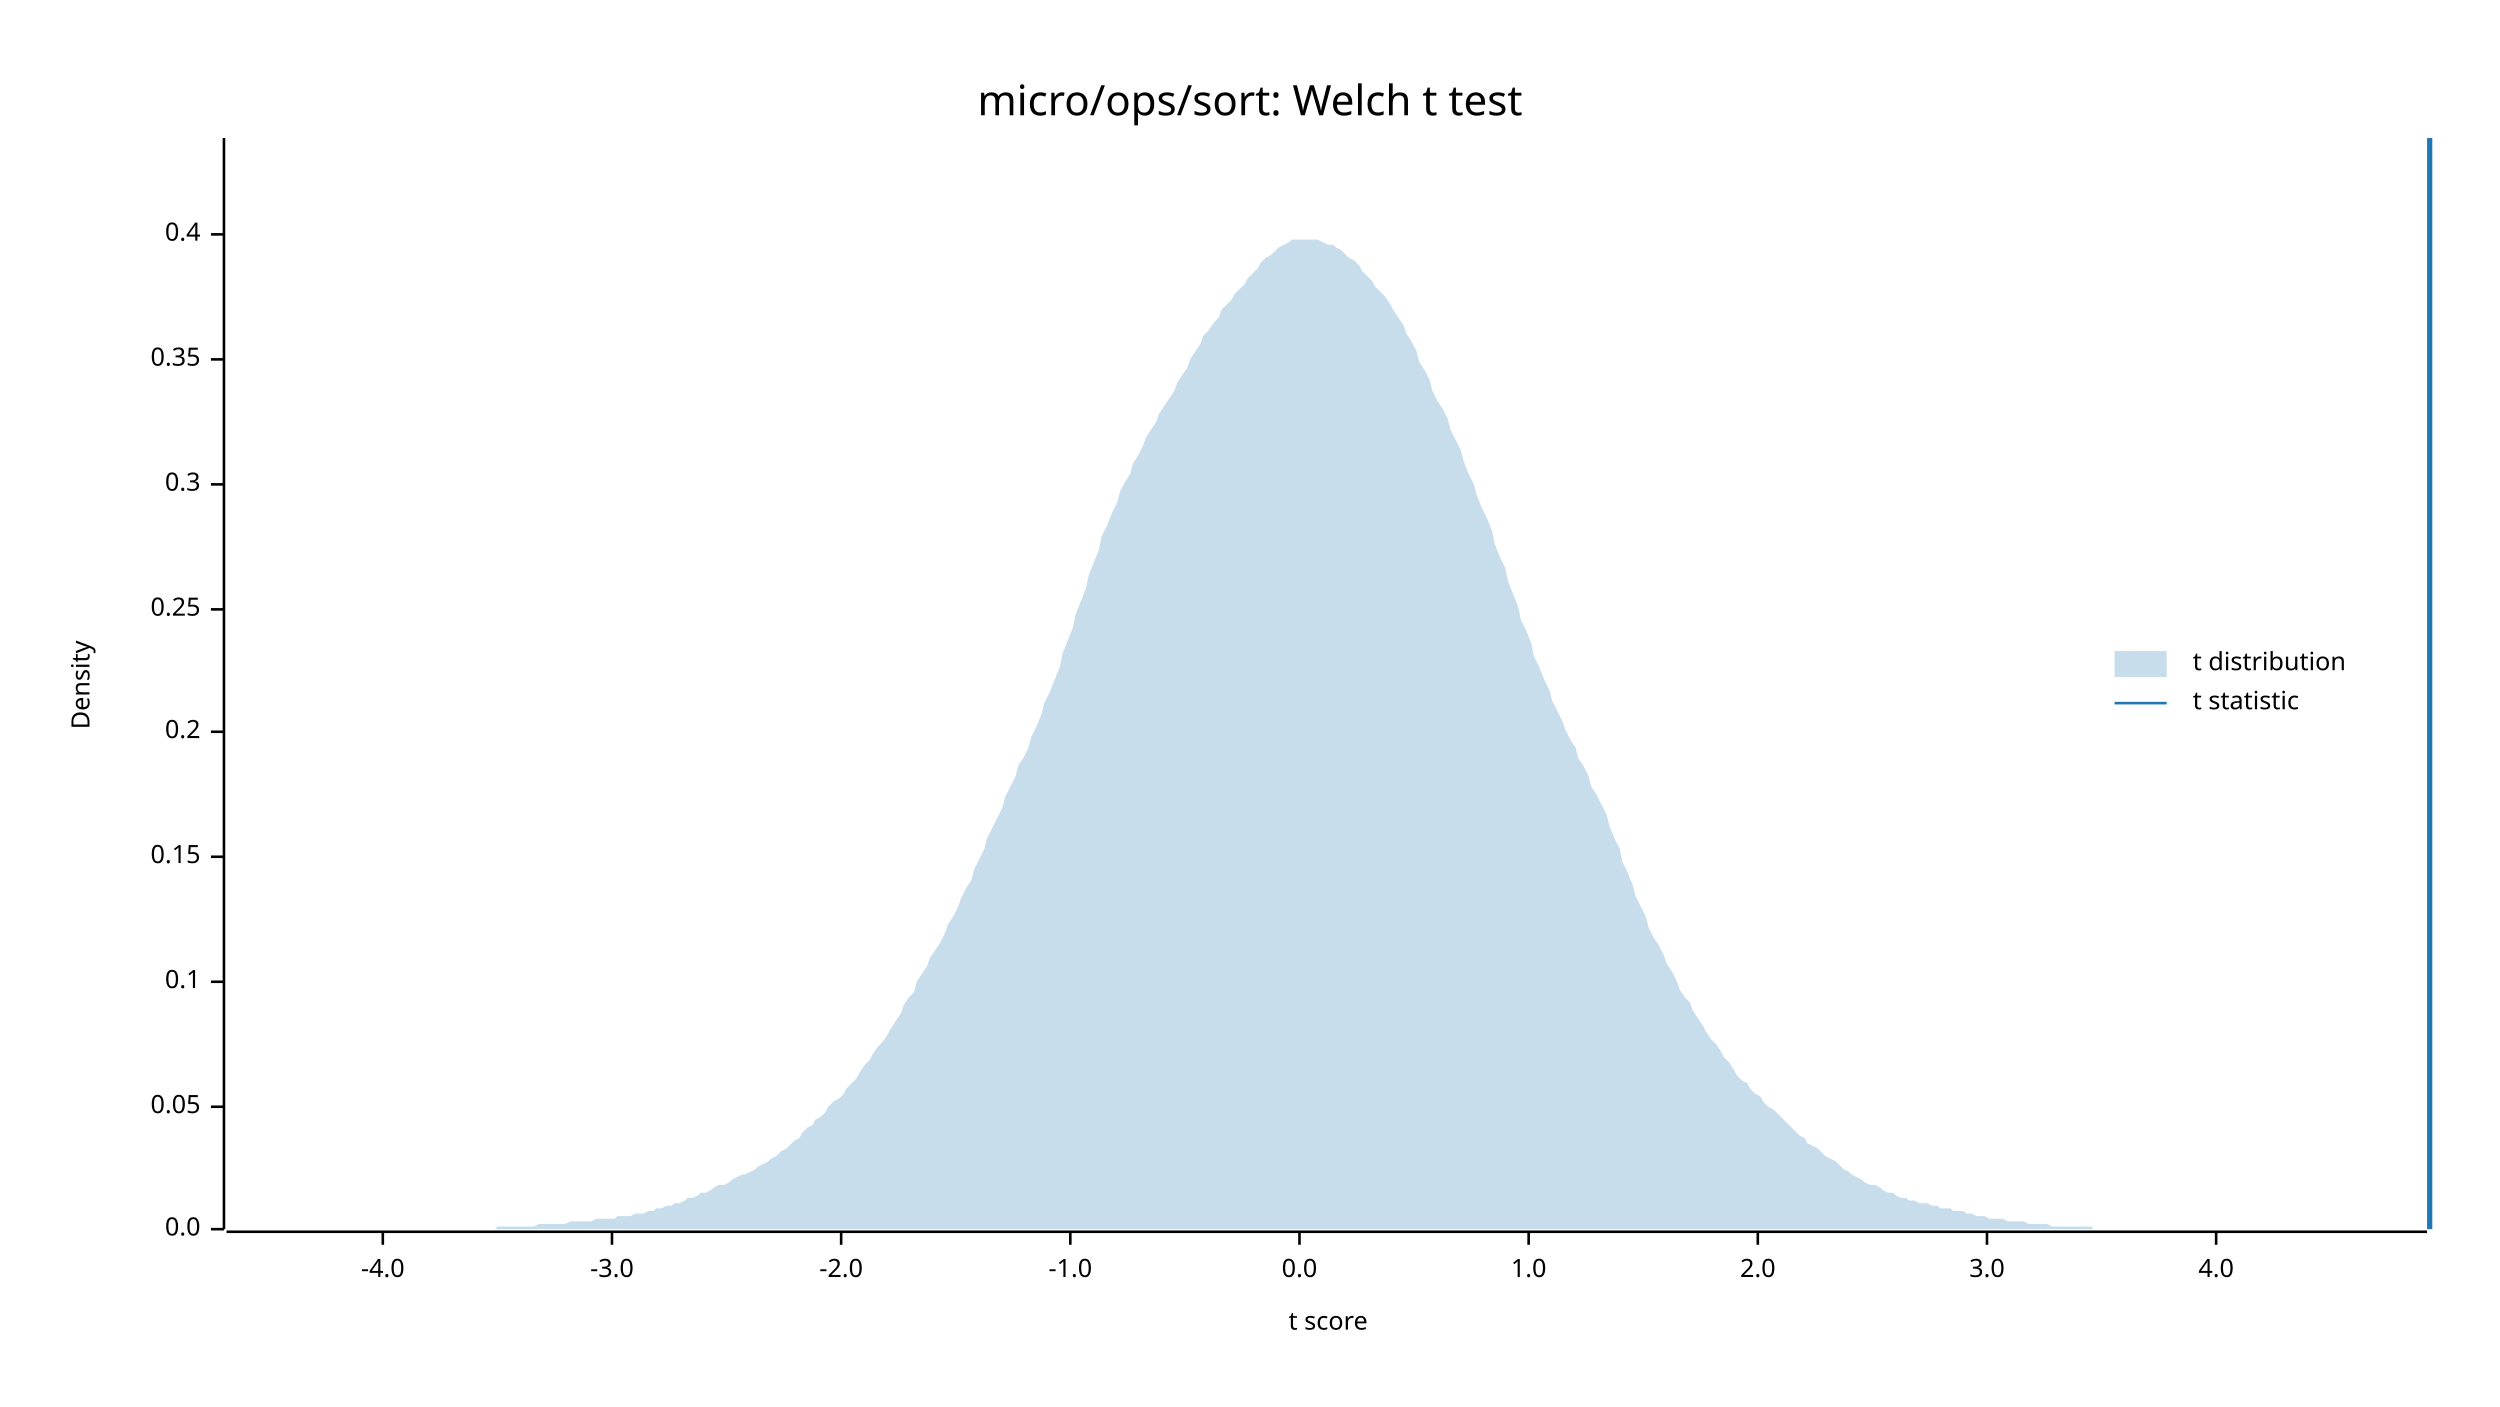
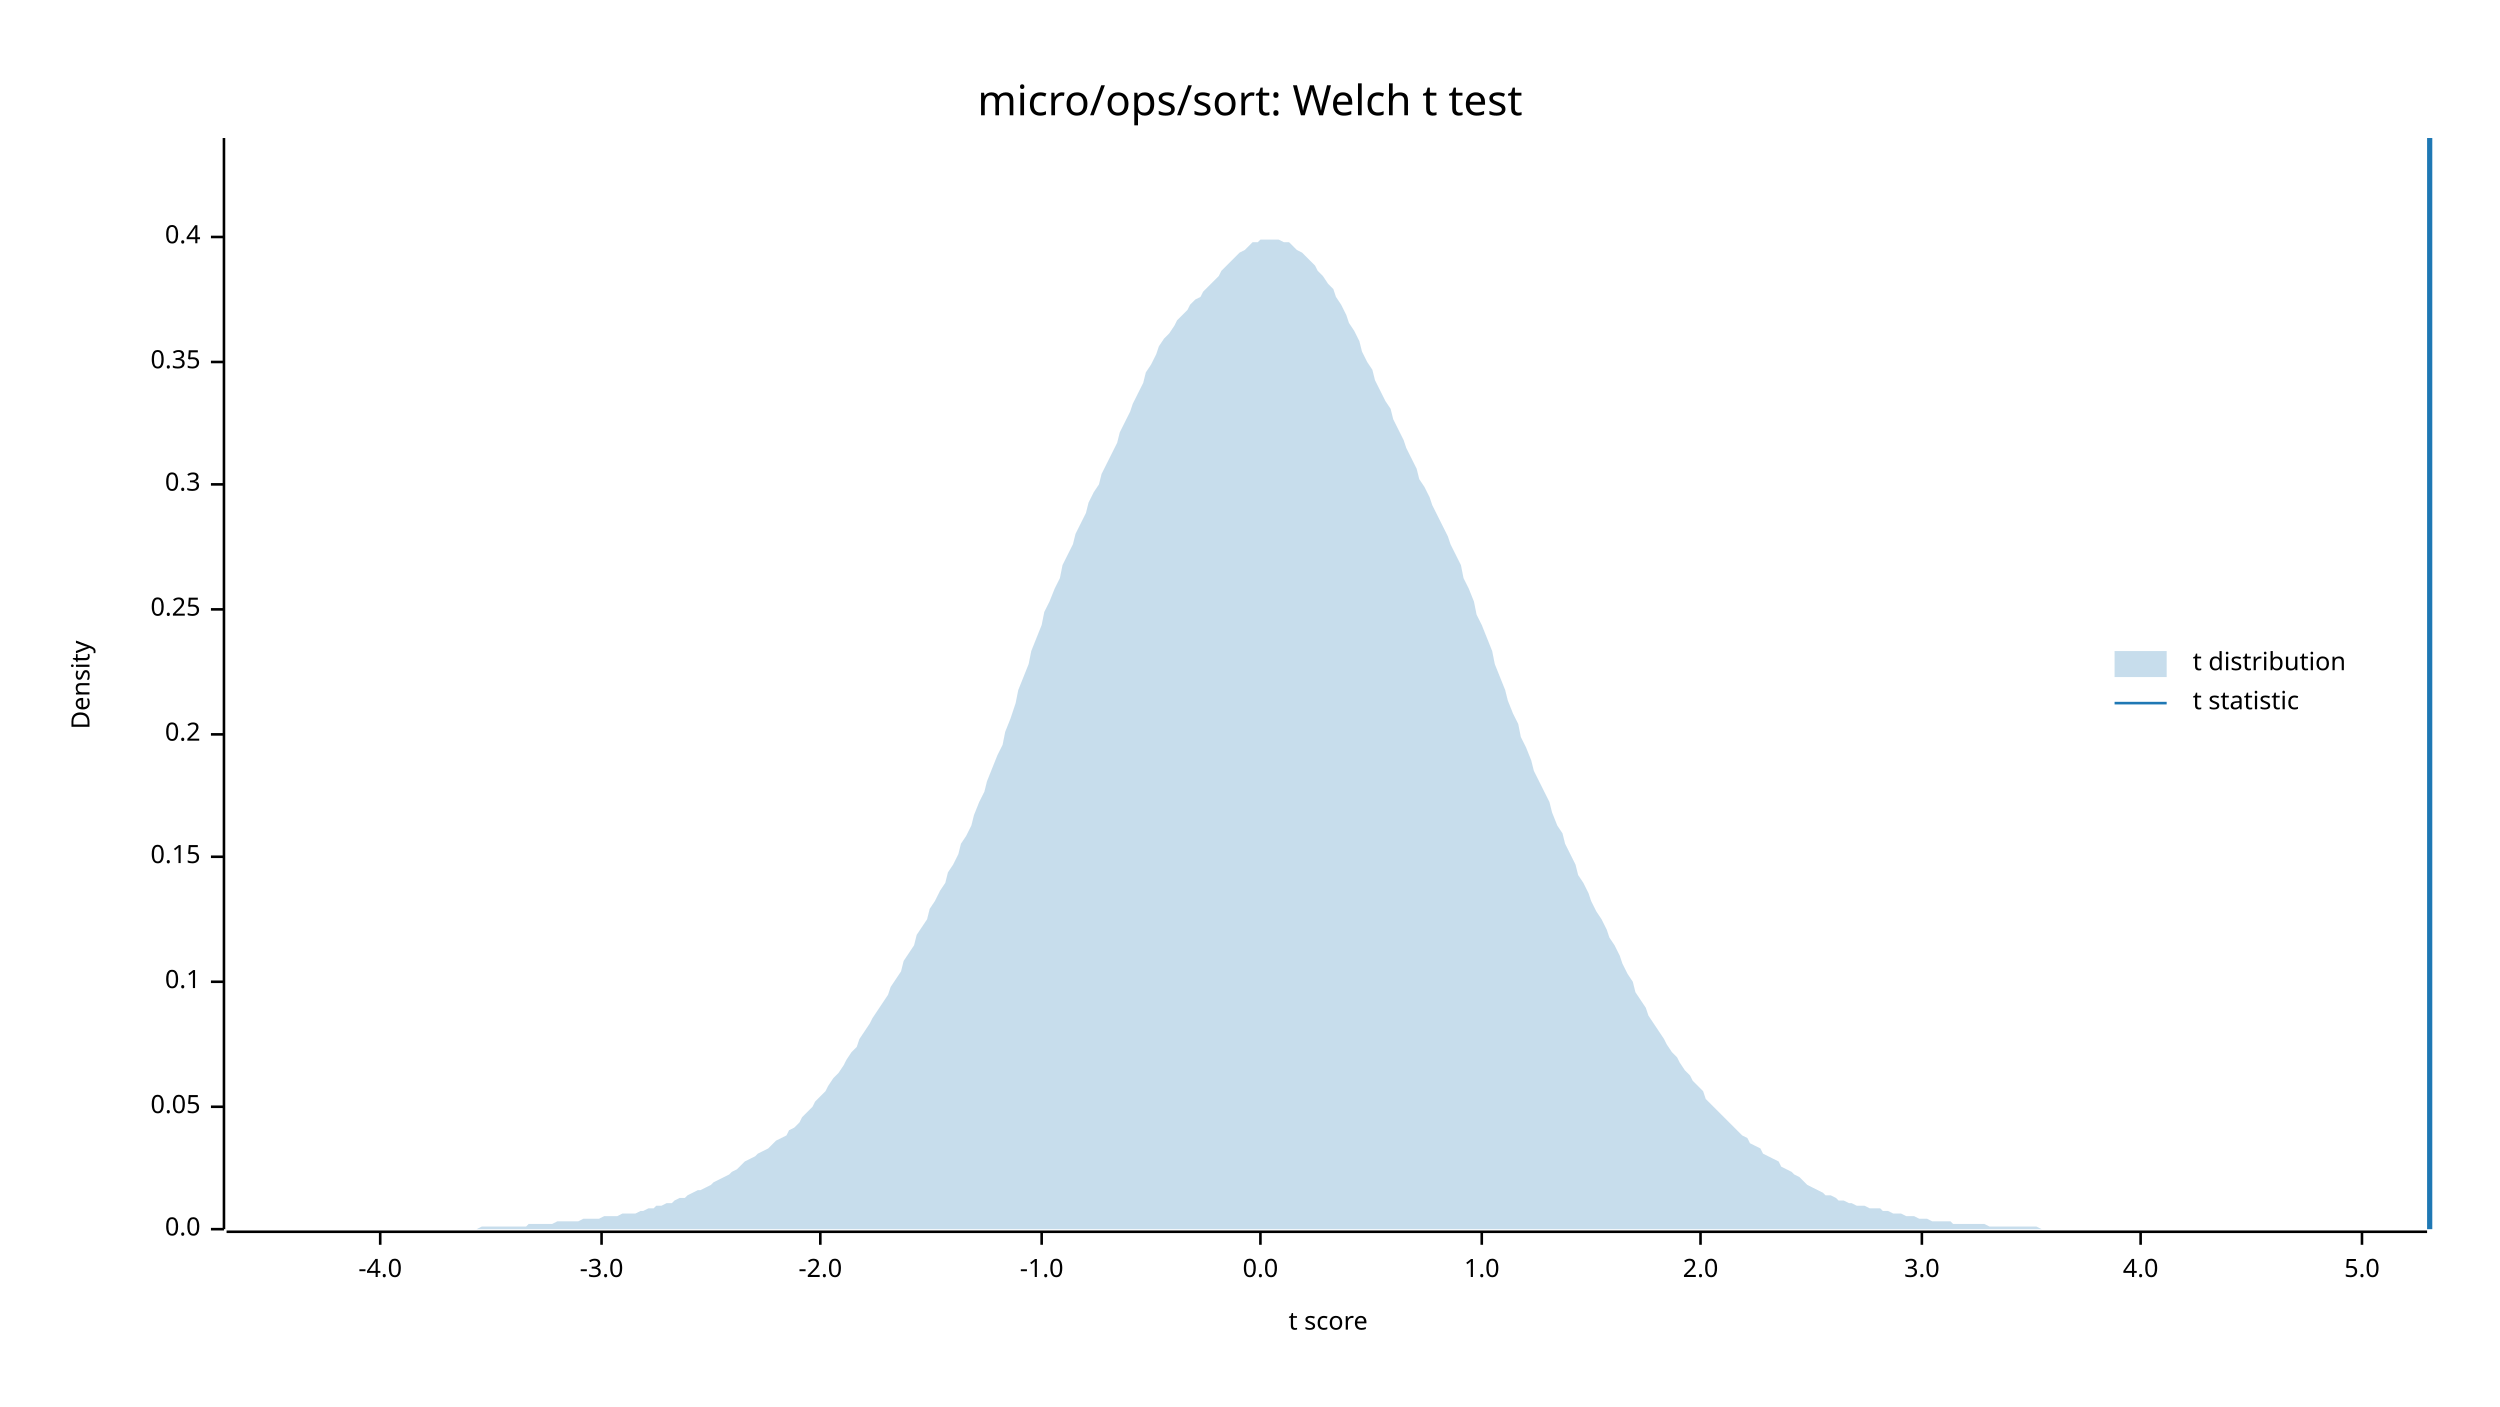
<svg xmlns="http://www.w3.org/2000/svg" width="960" height="540" viewBox="0 0 960 540">
  <text x="480" y="32" dy="0.76em" text-anchor="middle" font-family="sans-serif" font-size="16.129" opacity="1" fill="#000000">
micro/ops/sort: Welch t test
</text>
  <text x="27" y="263" dy="0.76em" text-anchor="middle" font-family="sans-serif" font-size="9.677" opacity="1" fill="#000000" transform="rotate(270, 27, 263)">
Density
</text>
  <text x="510" y="513" dy="-0.5ex" text-anchor="middle" font-family="sans-serif" font-size="9.677" opacity="1" fill="#000000">
t score
</text>
  <polyline fill="none" opacity="1" stroke="#000000" stroke-width="1" points="86,53 86,472 " />
  <text x="77" y="472" dy="0.5ex" text-anchor="end" font-family="sans-serif" font-size="9.677" opacity="1" fill="#000000">
0.0
</text>
  <polyline fill="none" opacity="1" stroke="#000000" stroke-width="1" points="81,472 86,472 " />
  <text x="77" y="425" dy="0.5ex" text-anchor="end" font-family="sans-serif" font-size="9.677" opacity="1" fill="#000000">
0.05
</text>
  <polyline fill="none" opacity="1" stroke="#000000" stroke-width="1" points="81,425 86,425 " />
  <text x="77" y="377" dy="0.5ex" text-anchor="end" font-family="sans-serif" font-size="9.677" opacity="1" fill="#000000">
0.1
</text>
  <polyline fill="none" opacity="1" stroke="#000000" stroke-width="1" points="81,377 86,377 " />
  <text x="77" y="329" dy="0.5ex" text-anchor="end" font-family="sans-serif" font-size="9.677" opacity="1" fill="#000000">
0.15
</text>
  <polyline fill="none" opacity="1" stroke="#000000" stroke-width="1" points="81,329 86,329 " />
-   <text x="77" y="281" dy="0.5ex" text-anchor="end" font-family="sans-serif" font-size="9.677" opacity="1" fill="#000000">
+   <text x="77" y="282" dy="0.5ex" text-anchor="end" font-family="sans-serif" font-size="9.677" opacity="1" fill="#000000">
0.2
</text>
-   <polyline fill="none" opacity="1" stroke="#000000" stroke-width="1" points="81,281 86,281 " />
+   <polyline fill="none" opacity="1" stroke="#000000" stroke-width="1" points="81,282 86,282 " />
  <text x="77" y="234" dy="0.5ex" text-anchor="end" font-family="sans-serif" font-size="9.677" opacity="1" fill="#000000">
0.25
</text>
  <polyline fill="none" opacity="1" stroke="#000000" stroke-width="1" points="81,234 86,234 " />
  <text x="77" y="186" dy="0.5ex" text-anchor="end" font-family="sans-serif" font-size="9.677" opacity="1" fill="#000000">
0.3
</text>
  <polyline fill="none" opacity="1" stroke="#000000" stroke-width="1" points="81,186 86,186 " />
-   <text x="77" y="138" dy="0.5ex" text-anchor="end" font-family="sans-serif" font-size="9.677" opacity="1" fill="#000000">
+   <text x="77" y="139" dy="0.5ex" text-anchor="end" font-family="sans-serif" font-size="9.677" opacity="1" fill="#000000">
0.35
</text>
-   <polyline fill="none" opacity="1" stroke="#000000" stroke-width="1" points="81,138 86,138 " />
-   <text x="77" y="90" dy="0.5ex" text-anchor="end" font-family="sans-serif" font-size="9.677" opacity="1" fill="#000000">
+   <polyline fill="none" opacity="1" stroke="#000000" stroke-width="1" points="81,139 86,139 " />
+   <text x="77" y="91" dy="0.5ex" text-anchor="end" font-family="sans-serif" font-size="9.677" opacity="1" fill="#000000">
0.4
</text>
-   <polyline fill="none" opacity="1" stroke="#000000" stroke-width="1" points="81,90 86,90 " />
+   <polyline fill="none" opacity="1" stroke="#000000" stroke-width="1" points="81,91 86,91 " />
  <polyline fill="none" opacity="1" stroke="#000000" stroke-width="1" points="87,473 932,473 " />
-   <text x="147" y="483" dy="0.76em" text-anchor="middle" font-family="sans-serif" font-size="9.677" opacity="1" fill="#000000">
+   <text x="146" y="483" dy="0.76em" text-anchor="middle" font-family="sans-serif" font-size="9.677" opacity="1" fill="#000000">
-4.0
</text>
-   <polyline fill="none" opacity="1" stroke="#000000" stroke-width="1" points="147,473 147,478 " />
-   <text x="235" y="483" dy="0.76em" text-anchor="middle" font-family="sans-serif" font-size="9.677" opacity="1" fill="#000000">
+   <polyline fill="none" opacity="1" stroke="#000000" stroke-width="1" points="146,473 146,478 " />
+   <text x="231" y="483" dy="0.76em" text-anchor="middle" font-family="sans-serif" font-size="9.677" opacity="1" fill="#000000">
-3.0
</text>
-   <polyline fill="none" opacity="1" stroke="#000000" stroke-width="1" points="235,473 235,478 " />
-   <text x="323" y="483" dy="0.76em" text-anchor="middle" font-family="sans-serif" font-size="9.677" opacity="1" fill="#000000">
+   <polyline fill="none" opacity="1" stroke="#000000" stroke-width="1" points="231,473 231,478 " />
+   <text x="315" y="483" dy="0.76em" text-anchor="middle" font-family="sans-serif" font-size="9.677" opacity="1" fill="#000000">
-2.0
</text>
-   <polyline fill="none" opacity="1" stroke="#000000" stroke-width="1" points="323,473 323,478 " />
-   <text x="411" y="483" dy="0.76em" text-anchor="middle" font-family="sans-serif" font-size="9.677" opacity="1" fill="#000000">
+   <polyline fill="none" opacity="1" stroke="#000000" stroke-width="1" points="315,473 315,478 " />
+   <text x="400" y="483" dy="0.76em" text-anchor="middle" font-family="sans-serif" font-size="9.677" opacity="1" fill="#000000">
-1.0
</text>
-   <polyline fill="none" opacity="1" stroke="#000000" stroke-width="1" points="411,473 411,478 " />
-   <text x="499" y="483" dy="0.76em" text-anchor="middle" font-family="sans-serif" font-size="9.677" opacity="1" fill="#000000">
+   <polyline fill="none" opacity="1" stroke="#000000" stroke-width="1" points="400,473 400,478 " />
+   <text x="484" y="483" dy="0.76em" text-anchor="middle" font-family="sans-serif" font-size="9.677" opacity="1" fill="#000000">
0.0
</text>
-   <polyline fill="none" opacity="1" stroke="#000000" stroke-width="1" points="499,473 499,478 " />
-   <text x="587" y="483" dy="0.76em" text-anchor="middle" font-family="sans-serif" font-size="9.677" opacity="1" fill="#000000">
+   <polyline fill="none" opacity="1" stroke="#000000" stroke-width="1" points="484,473 484,478 " />
+   <text x="569" y="483" dy="0.76em" text-anchor="middle" font-family="sans-serif" font-size="9.677" opacity="1" fill="#000000">
1.0
</text>
-   <polyline fill="none" opacity="1" stroke="#000000" stroke-width="1" points="587,473 587,478 " />
-   <text x="675" y="483" dy="0.76em" text-anchor="middle" font-family="sans-serif" font-size="9.677" opacity="1" fill="#000000">
+   <polyline fill="none" opacity="1" stroke="#000000" stroke-width="1" points="569,473 569,478 " />
+   <text x="653" y="483" dy="0.76em" text-anchor="middle" font-family="sans-serif" font-size="9.677" opacity="1" fill="#000000">
2.0
</text>
-   <polyline fill="none" opacity="1" stroke="#000000" stroke-width="1" points="675,473 675,478 " />
-   <text x="763" y="483" dy="0.76em" text-anchor="middle" font-family="sans-serif" font-size="9.677" opacity="1" fill="#000000">
+   <polyline fill="none" opacity="1" stroke="#000000" stroke-width="1" points="653,473 653,478 " />
+   <text x="738" y="483" dy="0.76em" text-anchor="middle" font-family="sans-serif" font-size="9.677" opacity="1" fill="#000000">
3.0
</text>
-   <polyline fill="none" opacity="1" stroke="#000000" stroke-width="1" points="763,473 763,478 " />
-   <text x="851" y="483" dy="0.76em" text-anchor="middle" font-family="sans-serif" font-size="9.677" opacity="1" fill="#000000">
+   <polyline fill="none" opacity="1" stroke="#000000" stroke-width="1" points="738,473 738,478 " />
+   <text x="822" y="483" dy="0.76em" text-anchor="middle" font-family="sans-serif" font-size="9.677" opacity="1" fill="#000000">
4.0
</text>
-   <polyline fill="none" opacity="1" stroke="#000000" stroke-width="1" points="851,473 851,478 " />
-   <polygon opacity="0.25" fill="#1F78B4" points="87,472 88,472 90,472 92,472 93,472 95,472 97,472 98,472 100,472 102,472 103,472 105,472 107,472 109,472 110,472 112,472 114,472 115,472 117,472 119,472 120,472 122,472 124,472 125,472 127,472 129,472 131,472 132,472 134,472 136,472 137,472 139,472 141,472 142,472 144,472 146,472 147,472 149,472 151,472 153,472 154,472 156,472 158,472 159,472 161,472 163,472 164,472 166,472 168,472 169,472 171,472 173,472 175,472 176,472 178,472 180,472 181,472 183,472 185,472 186,472 188,472 190,472 191,471 193,471 195,471 197,471 198,471 200,471 202,471 203,471 205,471 207,470 208,470 210,470 212,470 214,470 215,470 217,470 219,469 220,469 222,469 224,469 225,469 227,469 229,468 230,468 232,468 234,468 236,468 237,467 239,467 241,467 242,467 244,466 246,466 247,466 249,465 251,465 252,464 254,464 256,463 258,463 259,462 261,462 263,461 264,460 266,460 268,459 269,458 271,458 273,457 274,456 276,455 278,455 280,454 281,453 283,452 285,451 286,451 288,450 290,449 291,448 293,447 295,446 296,445 298,444 300,442 302,441 303,440 305,438 307,437 308,435 310,433 312,432 313,430 315,429 317,427 318,425 320,423 322,422 324,420 325,418 327,416 329,414 330,412 332,409 334,407 335,405 337,402 339,400 341,397 342,395 344,392 346,389 347,386 349,383 351,381 352,377 354,374 356,371 357,368 359,365 361,362 363,358 364,355 366,352 368,348 369,345 371,341 373,338 374,334 376,330 378,326 379,322 381,318 383,314 385,310 386,306 388,302 390,298 391,294 393,291 395,287 396,283 398,279 400,274 401,270 403,266 405,261 407,256 408,251 410,246 412,241 413,236 415,231 417,226 418,221 420,216 422,211 423,206 425,202 427,197 429,193 430,189 432,185 434,182 435,178 437,175 439,171 440,168 442,165 444,162 445,159 447,156 449,153 451,150 452,147 454,144 456,141 457,138 459,135 461,132 462,129 464,127 466,124 468,122 469,119 471,117 473,115 474,113 476,111 478,109 479,107 481,105 483,103 484,101 486,99 488,98 490,96 491,95 493,94 495,93 496,92 498,92 500,92 501,92 503,92 505,92 506,92 508,93 510,94 512,94 513,95 515,96 517,98 518,99 520,100 522,102 523,104 525,106 527,108 528,110 530,112 532,114 534,117 535,119 537,122 539,125 540,128 542,131 544,135 545,139 547,142 549,146 550,150 552,154 554,157 556,161 557,165 559,169 561,173 562,177 564,182 566,186 567,190 569,195 571,199 573,204 574,209 576,214 578,218 579,223 581,228 583,233 584,238 586,242 588,247 589,252 591,256 593,261 595,265 596,269 598,273 600,277 601,280 603,284 605,287 606,291 608,294 610,298 611,302 613,305 615,309 617,313 618,317 620,322 622,326 623,331 625,335 627,340 628,344 630,348 632,352 633,356 635,360 637,363 639,367 640,370 642,373 644,377 645,380 647,383 649,385 650,388 652,391 654,394 655,396 657,399 659,401 661,404 662,406 664,408 666,411 667,413 669,415 671,416 672,418 674,420 676,421 677,423 679,425 681,426 683,428 684,429 686,431 688,433 689,434 691,436 693,437 694,439 696,440 698,441 700,443 701,444 703,445 705,446 706,447 708,449 710,450 711,451 713,452 715,453 716,454 718,455 720,455 722,456 723,457 725,458 727,458 728,459 730,460 732,460 733,461 735,461 737,462 738,462 740,462 742,463 744,463 745,464 747,464 749,464 750,465 752,465 754,465 755,466 757,466 759,467 760,467 762,467 764,468 766,468 767,468 769,468 771,469 772,469 774,469 776,469 777,469 779,470 781,470 782,470 784,470 786,470 788,471 789,471 791,471 793,471 794,471 796,471 798,471 799,471 801,471 803,471 804,472 806,472 808,472 810,472 811,472 813,472 815,472 816,472 818,472 820,472 821,472 823,472 825,472 827,472 828,472 830,472 832,472 833,472 835,472 837,472 838,472 840,472 842,472 843,472 845,472 847,472 849,472 850,472 852,472 854,472 855,472 857,472 859,472 860,472 862,472 864,472 865,472 867,472 869,472 871,472 872,472 874,472 876,472 877,472 879,472 881,472 882,472 884,472 886,472 887,472 889,472 891,472 893,472 894,472 896,472 898,472 899,472 901,472 903,472 904,472 906,472 908,472 909,472 911,472 913,472 915,472 916,472 918,472 920,472 921,472 923,472 925,472 926,472 928,472 930,472 932,472 932,472 87,472 " />
+   <polyline fill="none" opacity="1" stroke="#000000" stroke-width="1" points="822,473 822,478 " />
+   <text x="907" y="483" dy="0.76em" text-anchor="middle" font-family="sans-serif" font-size="9.677" opacity="1" fill="#000000">
+ 5.0
+ </text>
+   <polyline fill="none" opacity="1" stroke="#000000" stroke-width="1" points="907,473 907,478 " />
+   <polygon opacity="0.25" fill="#1F78B4" points="87,472 88,472 90,472 92,472 93,472 95,472 97,472 98,472 100,472 102,472 103,472 105,472 107,472 109,472 110,472 112,472 114,472 115,472 117,472 119,472 120,472 122,472 124,472 125,472 127,472 129,472 131,472 132,472 134,472 136,472 137,472 139,472 141,472 142,472 144,472 146,472 147,472 149,472 151,472 153,472 154,472 156,472 158,472 159,472 161,472 163,472 164,472 166,472 168,472 169,472 171,472 173,472 175,472 176,472 178,472 180,472 181,472 183,472 185,471 186,471 188,471 190,471 191,471 193,471 195,471 197,471 198,471 200,471 202,471 203,470 205,470 207,470 208,470 210,470 212,470 214,469 215,469 217,469 219,469 220,469 222,469 224,468 225,468 227,468 229,468 230,468 232,467 234,467 236,467 237,467 239,466 241,466 242,466 244,466 246,465 247,465 249,464 251,464 252,463 254,463 256,462 258,462 259,461 261,460 263,460 264,459 266,458 268,457 269,457 271,456 273,455 274,454 276,453 278,452 280,451 281,450 283,449 285,447 286,446 288,445 290,444 291,443 293,442 295,441 296,440 298,438 300,437 302,436 303,434 305,433 307,431 308,429 310,427 312,425 313,423 315,421 317,419 318,417 320,414 322,412 324,409 325,407 327,404 329,402 330,399 332,396 334,393 335,391 337,388 339,385 341,382 342,379 344,376 346,373 347,369 349,366 351,363 352,359 354,356 356,353 357,349 359,346 361,342 363,339 364,335 366,332 368,328 369,324 371,321 373,317 374,313 376,308 378,304 379,300 381,295 383,290 385,286 386,281 388,276 390,270 391,265 393,260 395,255 396,250 398,245 400,240 401,235 403,231 405,226 407,222 408,217 410,213 412,209 413,205 415,201 417,197 418,193 420,189 422,186 423,182 425,178 427,174 429,170 430,166 432,162 434,158 435,155 437,151 439,147 440,143 442,140 444,136 445,133 447,130 449,128 451,125 452,123 454,121 456,119 457,117 459,115 461,114 462,112 464,110 466,108 468,106 469,104 471,102 473,100 474,99 476,97 478,96 479,95 481,93 483,93 484,92 486,92 488,92 490,92 491,92 493,93 495,93 496,94 498,96 500,97 501,98 503,100 505,102 506,104 508,106 510,109 512,111 513,114 515,117 517,121 518,124 520,127 522,131 523,135 525,139 527,142 528,146 530,150 532,154 534,157 535,161 537,165 539,169 540,172 542,176 544,180 545,184 547,187 549,191 550,194 552,198 554,202 556,206 557,209 559,213 561,217 562,222 564,226 566,231 567,236 569,240 571,245 573,250 574,255 576,260 578,265 579,269 581,274 583,278 584,283 586,287 588,292 589,296 591,300 593,304 595,308 596,312 598,317 600,320 601,324 603,328 605,332 606,336 608,339 610,343 611,346 613,350 615,353 617,357 618,360 620,363 622,367 623,370 625,374 627,377 628,381 630,384 632,387 633,390 635,393 637,396 639,399 640,401 642,404 644,406 645,408 647,411 649,413 650,415 652,417 654,419 655,422 657,424 659,426 661,428 662,429 664,431 666,433 667,434 669,436 671,437 672,439 674,440 676,441 677,443 679,444 681,445 683,446 684,448 686,449 688,450 689,451 691,452 693,454 694,455 696,456 698,457 700,458 701,459 703,459 705,460 706,461 708,461 710,462 711,462 713,463 715,463 716,463 718,464 720,464 722,464 723,465 725,465 727,466 728,466 730,466 732,467 733,467 735,467 737,468 738,468 740,468 742,469 744,469 745,469 747,469 749,469 750,470 752,470 754,470 755,470 757,470 759,470 760,470 762,470 764,471 766,471 767,471 769,471 771,471 772,471 774,471 776,471 777,471 779,471 781,471 782,471 784,472 786,472 788,472 789,472 791,472 793,472 794,472 796,472 798,472 799,472 801,472 803,472 804,472 806,472 808,472 810,472 811,472 813,472 815,472 816,472 818,472 820,472 821,472 823,472 825,472 827,472 828,472 830,472 832,472 833,472 835,472 837,472 838,472 840,472 842,472 843,472 845,472 847,472 849,472 850,472 852,472 854,472 855,472 857,472 859,472 860,472 862,472 864,472 865,472 867,472 869,472 871,472 872,472 874,472 876,472 877,472 879,472 881,472 882,472 884,472 886,472 887,472 889,472 891,472 893,472 894,472 896,472 898,472 899,472 901,472 903,472 904,472 906,472 908,472 909,472 911,472 913,472 915,472 916,472 918,472 920,472 921,472 923,472 925,472 926,472 928,472 930,472 932,472 932,472 87,472 " />
  <polyline fill="none" opacity="1" stroke="#1F78B4" stroke-width="2" points="933,472 933,53 " />
  <text x="842" y="250" dy="0.76em" text-anchor="start" font-family="sans-serif" font-size="9.677" opacity="1" fill="#000000">
t distribution
</text>
  <text x="842" y="265" dy="0.76em" text-anchor="start" font-family="sans-serif" font-size="9.677" opacity="1" fill="#000000">
t statistic
</text>
  <rect x="812" y="250" width="20" height="10" opacity="0.25" fill="#1F78B4" stroke="none" />
  <polyline fill="none" opacity="1" stroke="#1F78B4" stroke-width="1" points="812,270 832,270 " />
</svg>
